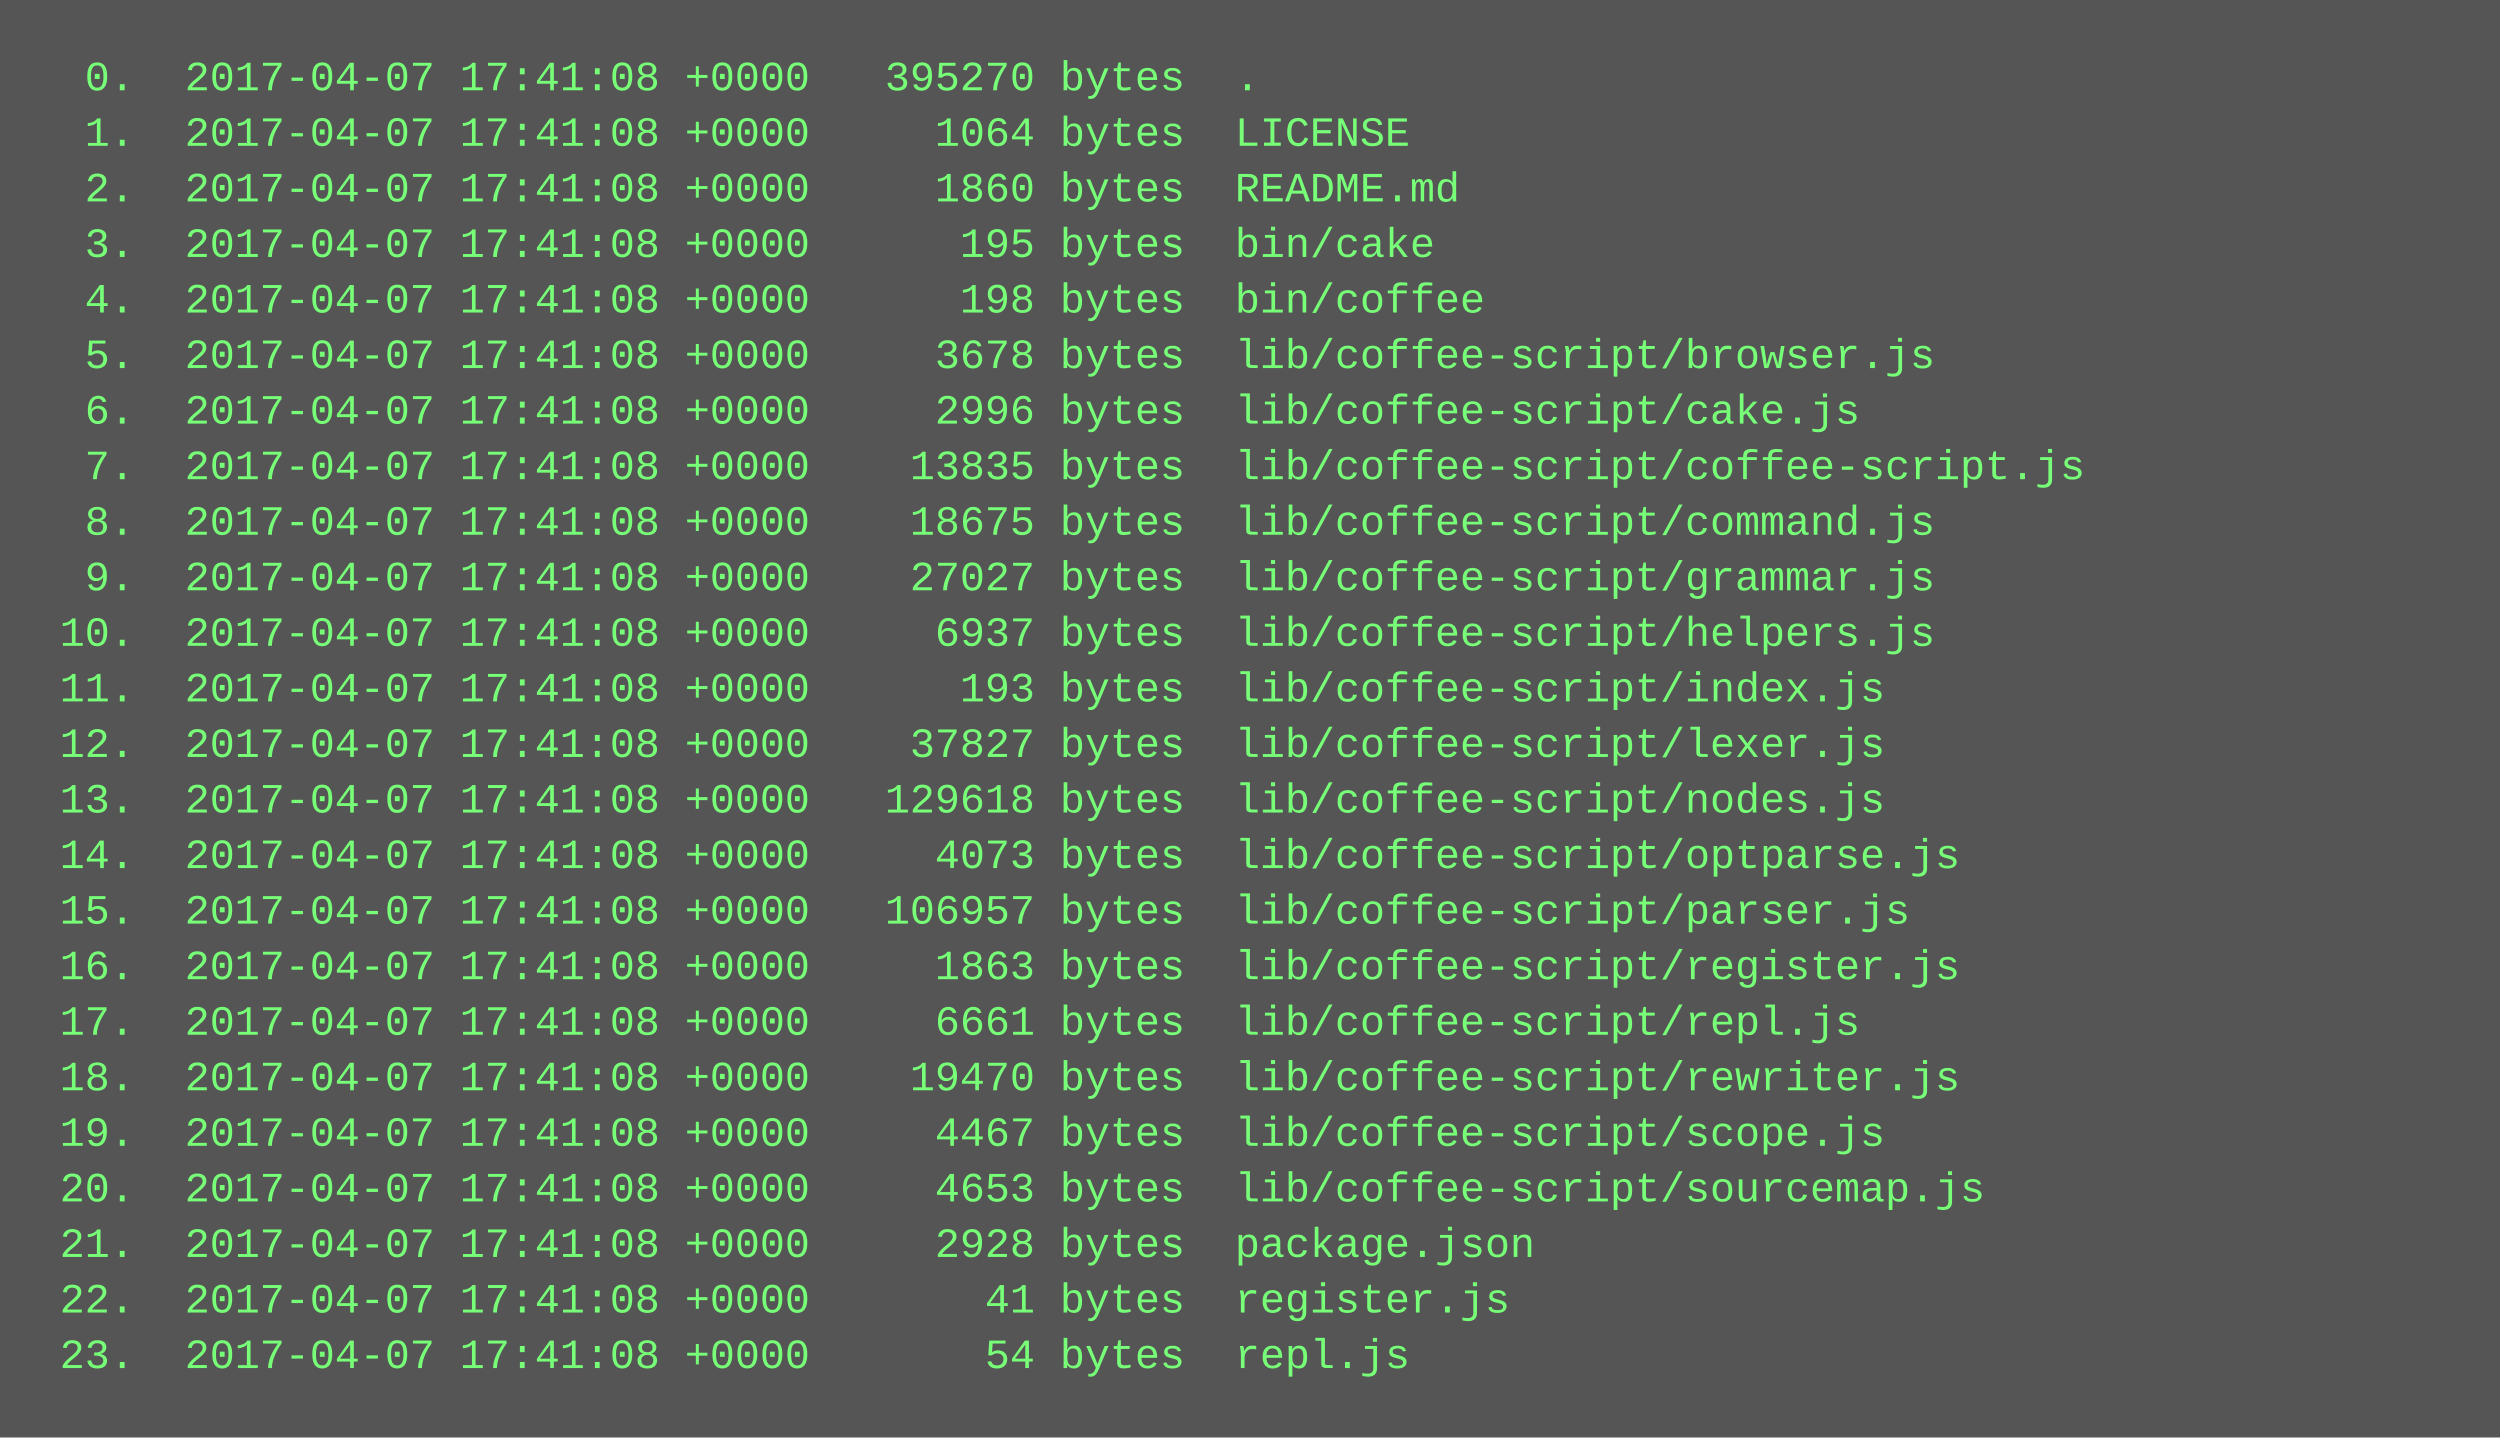
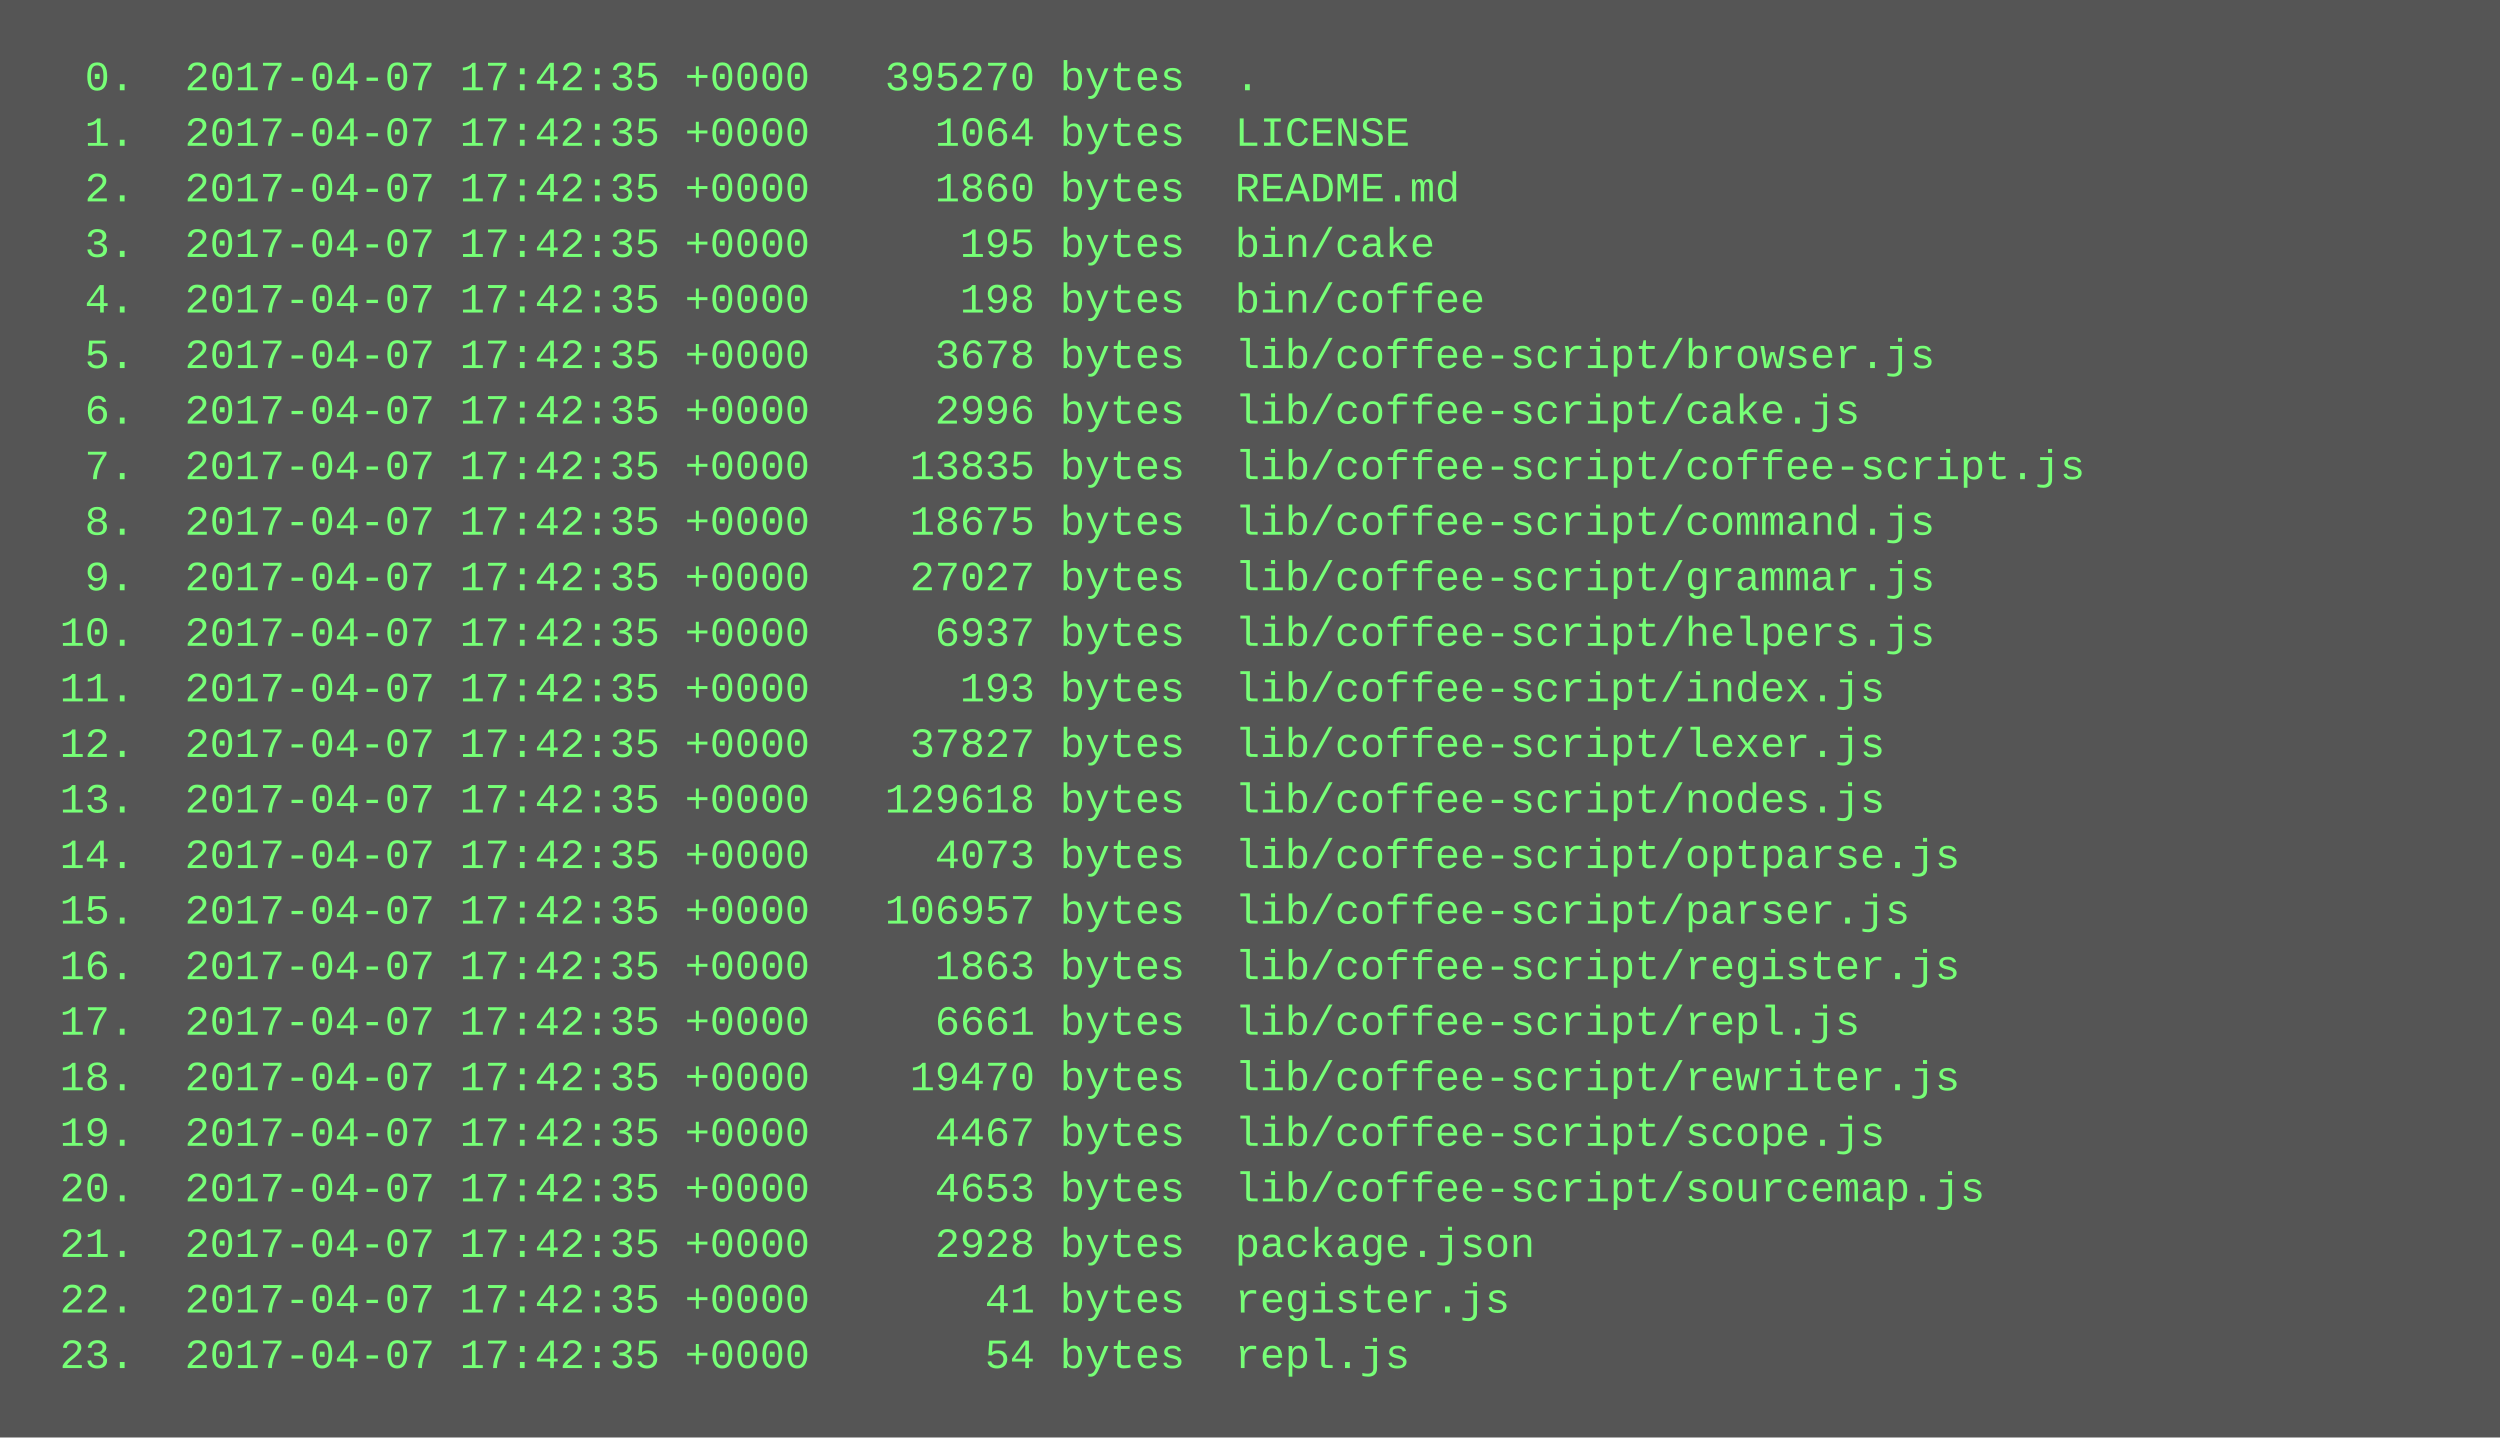
<svg xmlns="http://www.w3.org/2000/svg" height="414" width="720">
  <rect height="414" fill="#555" width="720" />
  <text fill="#7f7" font-family="Courier New" font-size="12" xml:space="preserve">
-     <tspan x="10" y="26">  0.  2017-04-07 17:41:08 +0000   395270 bytes  .</tspan>
-     <tspan x="10" y="42">  1.  2017-04-07 17:41:08 +0000     1064 bytes  LICENSE</tspan>
-     <tspan x="10" y="58">  2.  2017-04-07 17:41:08 +0000     1860 bytes  README.md</tspan>
-     <tspan x="10" y="74">  3.  2017-04-07 17:41:08 +0000      195 bytes  bin/cake</tspan>
-     <tspan x="10" y="90">  4.  2017-04-07 17:41:08 +0000      198 bytes  bin/coffee</tspan>
-     <tspan x="10" y="106">  5.  2017-04-07 17:41:08 +0000     3678 bytes  lib/coffee-script/browser.js</tspan>
-     <tspan x="10" y="122">  6.  2017-04-07 17:41:08 +0000     2996 bytes  lib/coffee-script/cake.js</tspan>
-     <tspan x="10" y="138">  7.  2017-04-07 17:41:08 +0000    13835 bytes  lib/coffee-script/coffee-script.js</tspan>
-     <tspan x="10" y="154">  8.  2017-04-07 17:41:08 +0000    18675 bytes  lib/coffee-script/command.js</tspan>
-     <tspan x="10" y="170">  9.  2017-04-07 17:41:08 +0000    27027 bytes  lib/coffee-script/grammar.js</tspan>
-     <tspan x="10" y="186"> 10.  2017-04-07 17:41:08 +0000     6937 bytes  lib/coffee-script/helpers.js</tspan>
-     <tspan x="10" y="202"> 11.  2017-04-07 17:41:08 +0000      193 bytes  lib/coffee-script/index.js</tspan>
-     <tspan x="10" y="218"> 12.  2017-04-07 17:41:08 +0000    37827 bytes  lib/coffee-script/lexer.js</tspan>
-     <tspan x="10" y="234"> 13.  2017-04-07 17:41:08 +0000   129618 bytes  lib/coffee-script/nodes.js</tspan>
-     <tspan x="10" y="250"> 14.  2017-04-07 17:41:08 +0000     4073 bytes  lib/coffee-script/optparse.js</tspan>
-     <tspan x="10" y="266"> 15.  2017-04-07 17:41:08 +0000   106957 bytes  lib/coffee-script/parser.js</tspan>
-     <tspan x="10" y="282"> 16.  2017-04-07 17:41:08 +0000     1863 bytes  lib/coffee-script/register.js</tspan>
-     <tspan x="10" y="298"> 17.  2017-04-07 17:41:08 +0000     6661 bytes  lib/coffee-script/repl.js</tspan>
-     <tspan x="10" y="314"> 18.  2017-04-07 17:41:08 +0000    19470 bytes  lib/coffee-script/rewriter.js</tspan>
-     <tspan x="10" y="330"> 19.  2017-04-07 17:41:08 +0000     4467 bytes  lib/coffee-script/scope.js</tspan>
-     <tspan x="10" y="346"> 20.  2017-04-07 17:41:08 +0000     4653 bytes  lib/coffee-script/sourcemap.js</tspan>
-     <tspan x="10" y="362"> 21.  2017-04-07 17:41:08 +0000     2928 bytes  package.json</tspan>
-     <tspan x="10" y="378"> 22.  2017-04-07 17:41:08 +0000       41 bytes  register.js</tspan>
-     <tspan x="10" y="394"> 23.  2017-04-07 17:41:08 +0000       54 bytes  repl.js</tspan>
+     <tspan x="10" y="26">  0.  2017-04-07 17:42:35 +0000   395270 bytes  .</tspan>
+     <tspan x="10" y="42">  1.  2017-04-07 17:42:35 +0000     1064 bytes  LICENSE</tspan>
+     <tspan x="10" y="58">  2.  2017-04-07 17:42:35 +0000     1860 bytes  README.md</tspan>
+     <tspan x="10" y="74">  3.  2017-04-07 17:42:35 +0000      195 bytes  bin/cake</tspan>
+     <tspan x="10" y="90">  4.  2017-04-07 17:42:35 +0000      198 bytes  bin/coffee</tspan>
+     <tspan x="10" y="106">  5.  2017-04-07 17:42:35 +0000     3678 bytes  lib/coffee-script/browser.js</tspan>
+     <tspan x="10" y="122">  6.  2017-04-07 17:42:35 +0000     2996 bytes  lib/coffee-script/cake.js</tspan>
+     <tspan x="10" y="138">  7.  2017-04-07 17:42:35 +0000    13835 bytes  lib/coffee-script/coffee-script.js</tspan>
+     <tspan x="10" y="154">  8.  2017-04-07 17:42:35 +0000    18675 bytes  lib/coffee-script/command.js</tspan>
+     <tspan x="10" y="170">  9.  2017-04-07 17:42:35 +0000    27027 bytes  lib/coffee-script/grammar.js</tspan>
+     <tspan x="10" y="186"> 10.  2017-04-07 17:42:35 +0000     6937 bytes  lib/coffee-script/helpers.js</tspan>
+     <tspan x="10" y="202"> 11.  2017-04-07 17:42:35 +0000      193 bytes  lib/coffee-script/index.js</tspan>
+     <tspan x="10" y="218"> 12.  2017-04-07 17:42:35 +0000    37827 bytes  lib/coffee-script/lexer.js</tspan>
+     <tspan x="10" y="234"> 13.  2017-04-07 17:42:35 +0000   129618 bytes  lib/coffee-script/nodes.js</tspan>
+     <tspan x="10" y="250"> 14.  2017-04-07 17:42:35 +0000     4073 bytes  lib/coffee-script/optparse.js</tspan>
+     <tspan x="10" y="266"> 15.  2017-04-07 17:42:35 +0000   106957 bytes  lib/coffee-script/parser.js</tspan>
+     <tspan x="10" y="282"> 16.  2017-04-07 17:42:35 +0000     1863 bytes  lib/coffee-script/register.js</tspan>
+     <tspan x="10" y="298"> 17.  2017-04-07 17:42:35 +0000     6661 bytes  lib/coffee-script/repl.js</tspan>
+     <tspan x="10" y="314"> 18.  2017-04-07 17:42:35 +0000    19470 bytes  lib/coffee-script/rewriter.js</tspan>
+     <tspan x="10" y="330"> 19.  2017-04-07 17:42:35 +0000     4467 bytes  lib/coffee-script/scope.js</tspan>
+     <tspan x="10" y="346"> 20.  2017-04-07 17:42:35 +0000     4653 bytes  lib/coffee-script/sourcemap.js</tspan>
+     <tspan x="10" y="362"> 21.  2017-04-07 17:42:35 +0000     2928 bytes  package.json</tspan>
+     <tspan x="10" y="378"> 22.  2017-04-07 17:42:35 +0000       41 bytes  register.js</tspan>
+     <tspan x="10" y="394"> 23.  2017-04-07 17:42:35 +0000       54 bytes  repl.js</tspan>
  </text>
</svg>
